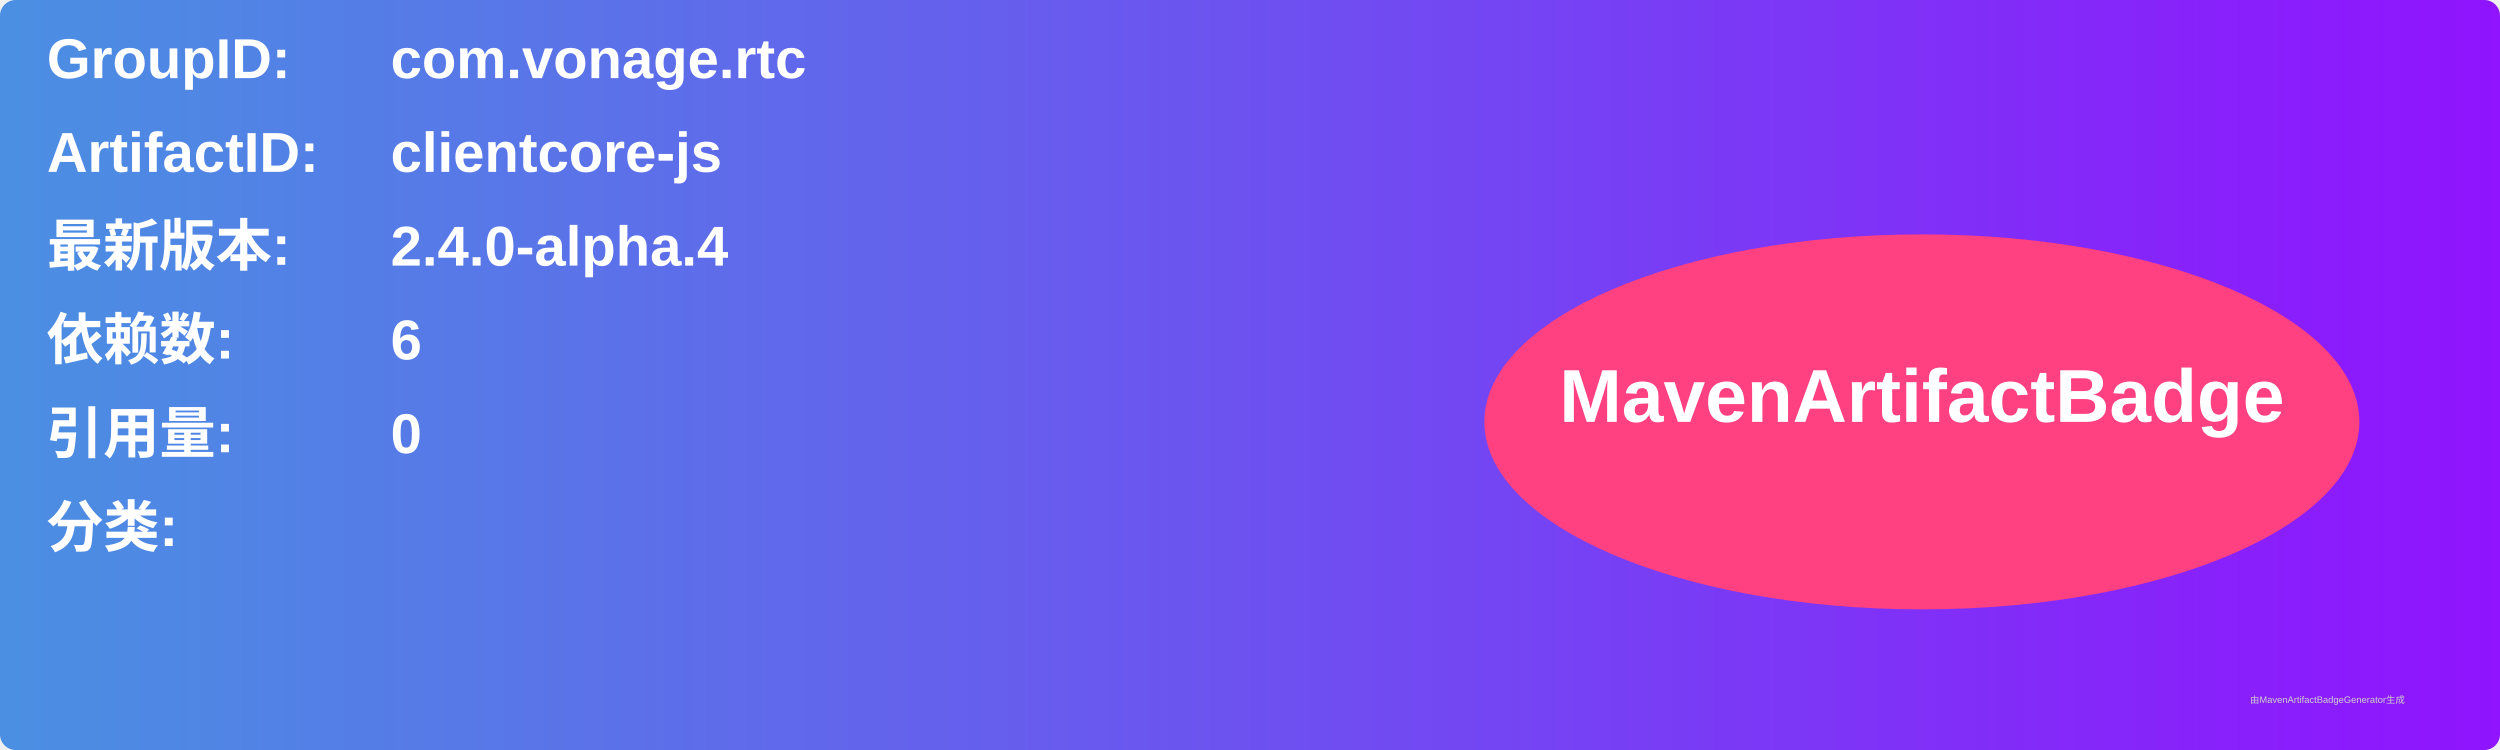
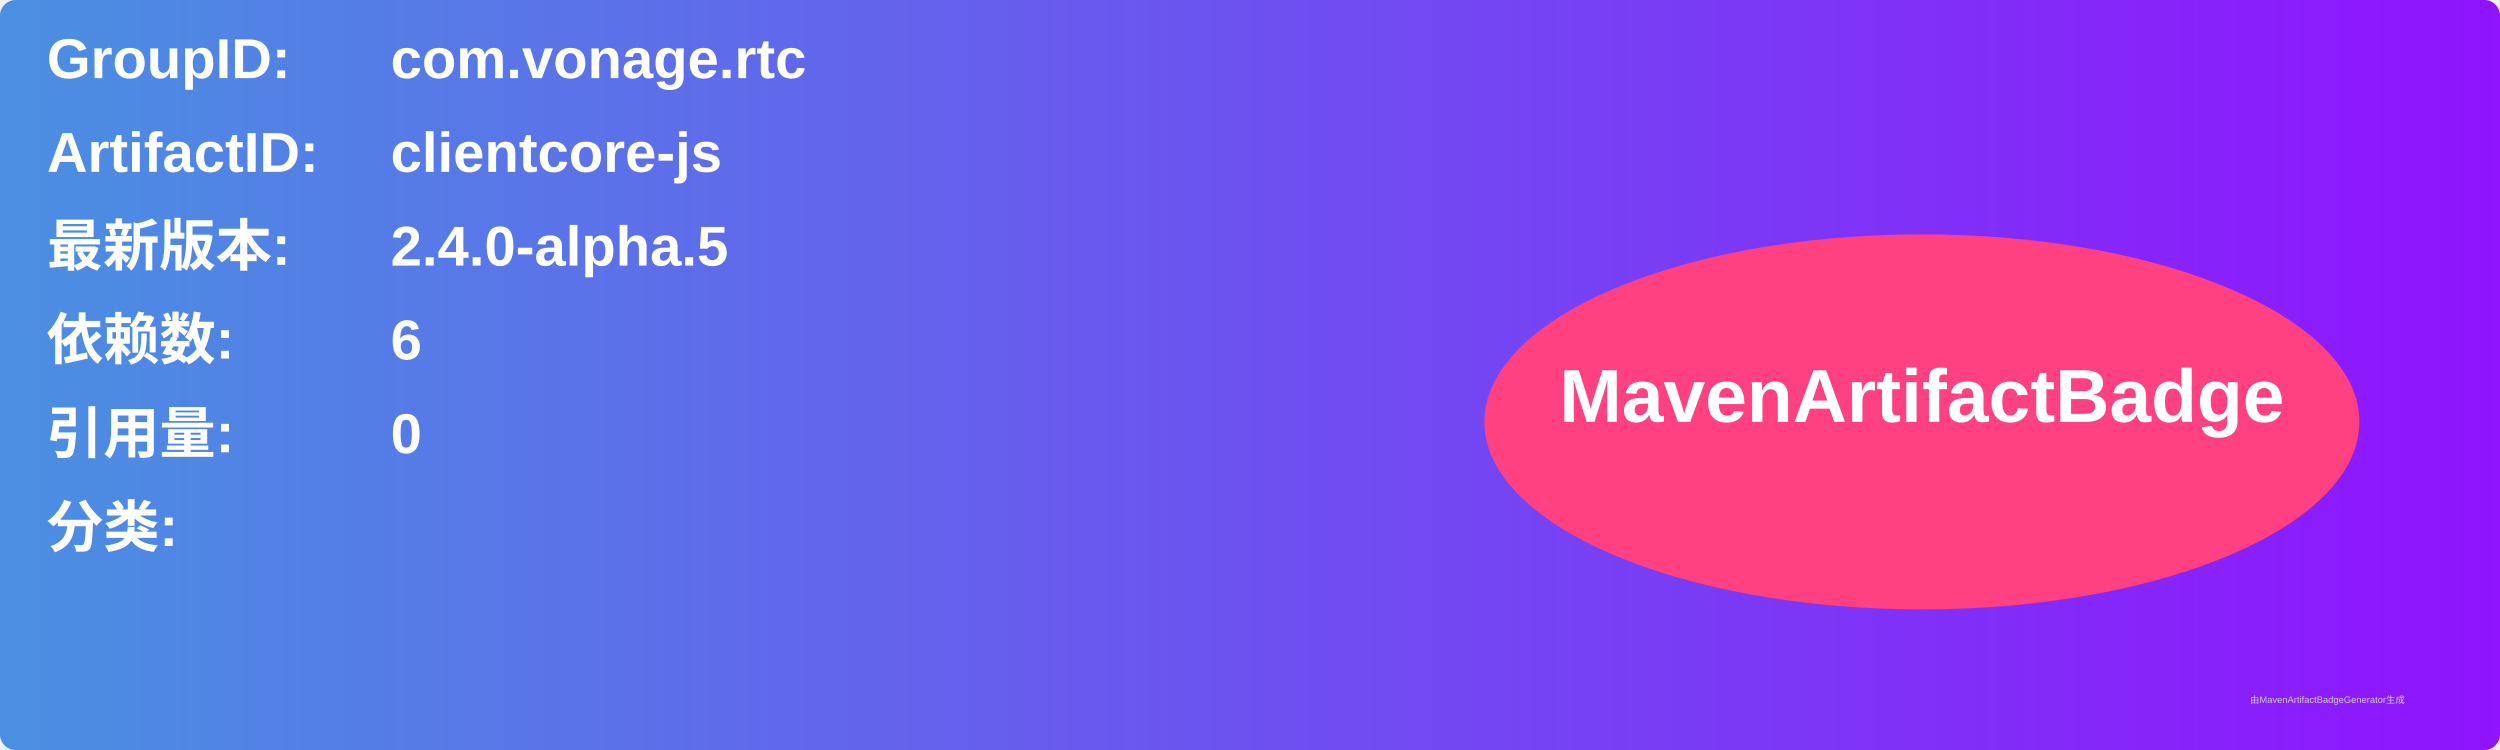
<svg xmlns="http://www.w3.org/2000/svg" width="800" height="240" viewBox="0 0 800 240">
  <linearGradient id="grad" x1="0%" y1="0%" x2="100%" y2="0%">
    <stop offset="0%" stop-color="#4a90e2" />
    <stop offset="100%" stop-color="#9013fe" />
  </linearGradient>
  <rect width="100%" height="100%" rx="5" ry="5" fill="url(#grad)" />
  <g transform="translate(15, 15)">
    <text x="0" y="10" font-family="Arial" font-size="18" fill="white" font-weight="bold" width="260">GroupID:</text>
    <text x="110" y="10" font-family="Arial" font-size="18" fill="white" font-weight="bold" width="460">com.vonage.rtc</text>
    <text x="0" y="40" font-family="Arial" font-size="18" fill="white" font-weight="bold" width="260">ArtifactID:</text>
    <text x="110" y="40" font-family="Arial" font-size="18" fill="white" font-weight="bold" width="460">clientcore-js</text>
    <text x="0" y="70" font-family="Arial" font-size="18" fill="white" font-weight="bold">最新版本:</text>
    <text x="110" y="70" font-family="Arial" font-size="18" fill="white" font-weight="bold">
-       <tspan font-weight="bold">2.4.0-alpha.4</tspan>
+       <tspan font-weight="bold">2.4.0-alpha.5</tspan>
    </text>
    <text x="0" y="100" font-family="Arial" font-size="18" fill="white" font-weight="bold">依赖数: </text>
    <text x="110" y="100" font-family="Arial" font-size="18" fill="white">
      <tspan font-weight="bold">6</tspan>
    </text>
    <text x="0" y="130" font-family="Arial" font-size="18" fill="white" font-weight="bold">引用量: </text>
    <text x="110" y="130" font-family="Arial" font-size="18" fill="white">
      <tspan font-weight="bold">0</tspan>
    </text>
    <text x="0" y="160" font-family="Arial" font-size="18" fill="white" font-weight="bold">分类:</text>
    <text x="10" y="190" font-family="Arial" font-size="10" fill="white">
      <tspan font-weight="bold" />
    </text>
    <ellipse cx="600" cy="120" rx="140" ry="60" fill="#ff4081" />
    <text x="600" y="120" text-anchor="middle" font-family="Arial" font-size="24" fill="white" font-weight="bold">MavenArtifactBadge</text>
  </g>
  <text x="720" y="225" font-family="Arial" font-size="3" fill="#d0d0d0">由MavenArtifactBadgeGenerator生成</text>
</svg>
